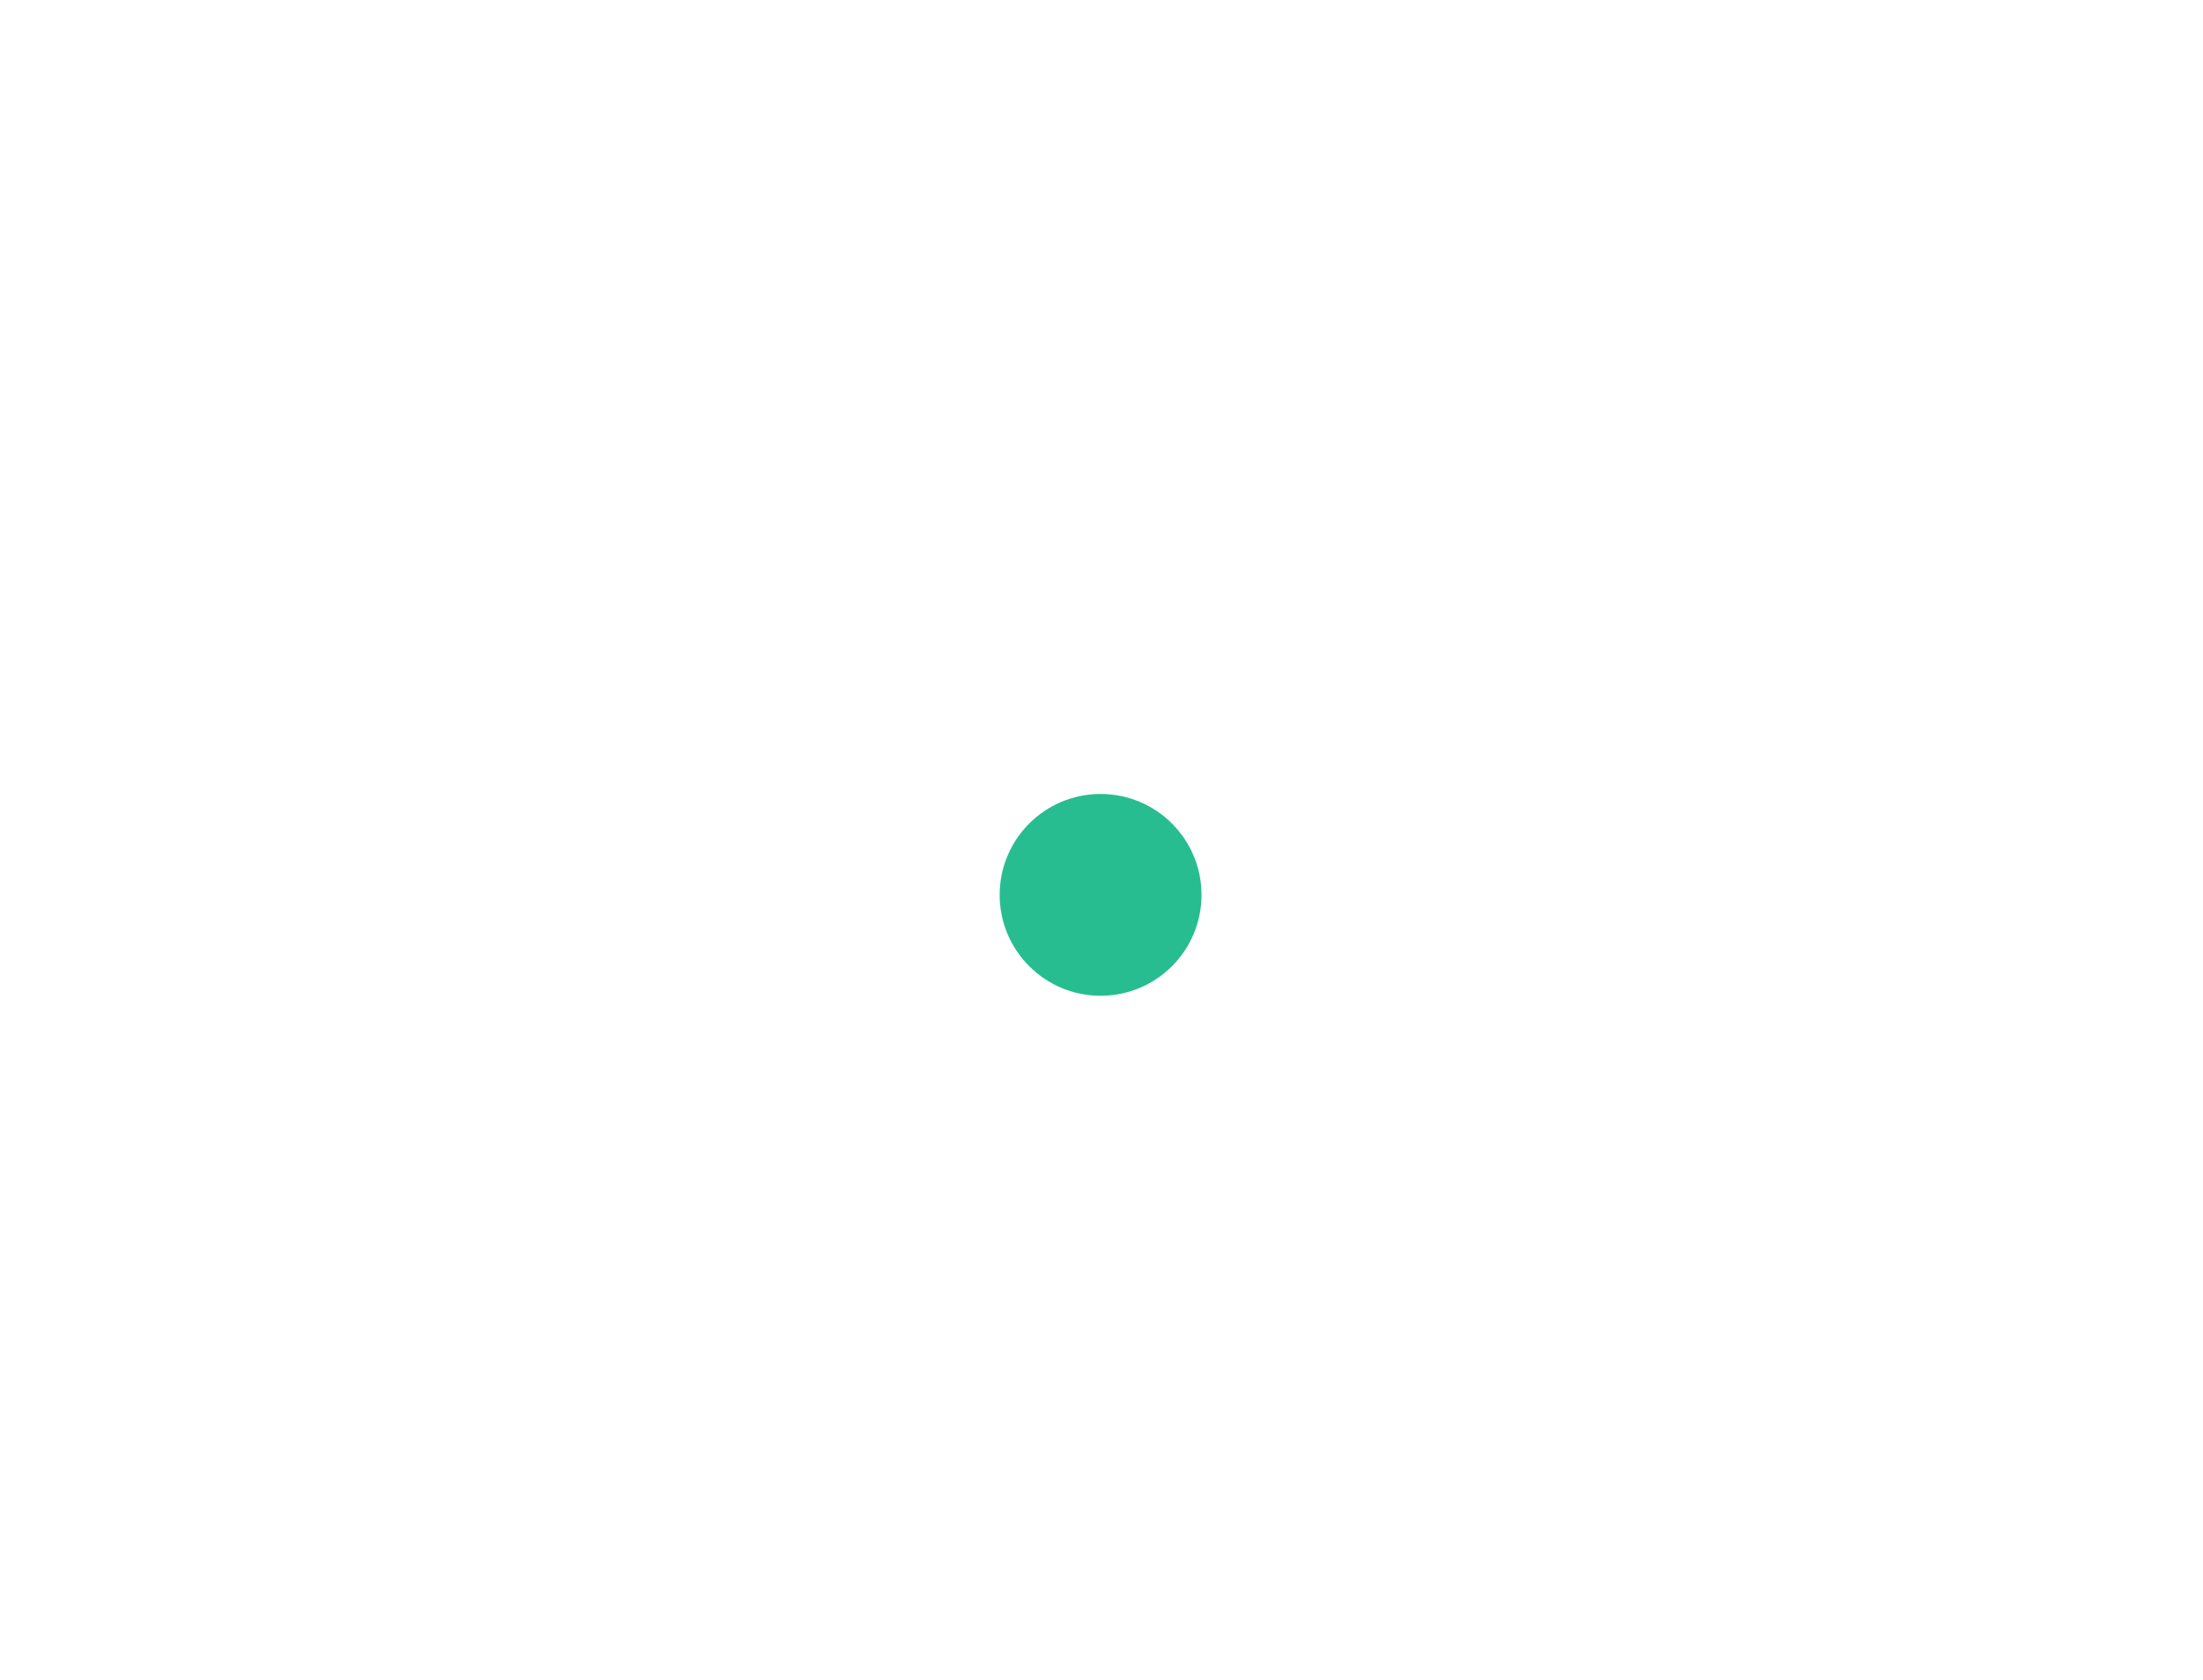
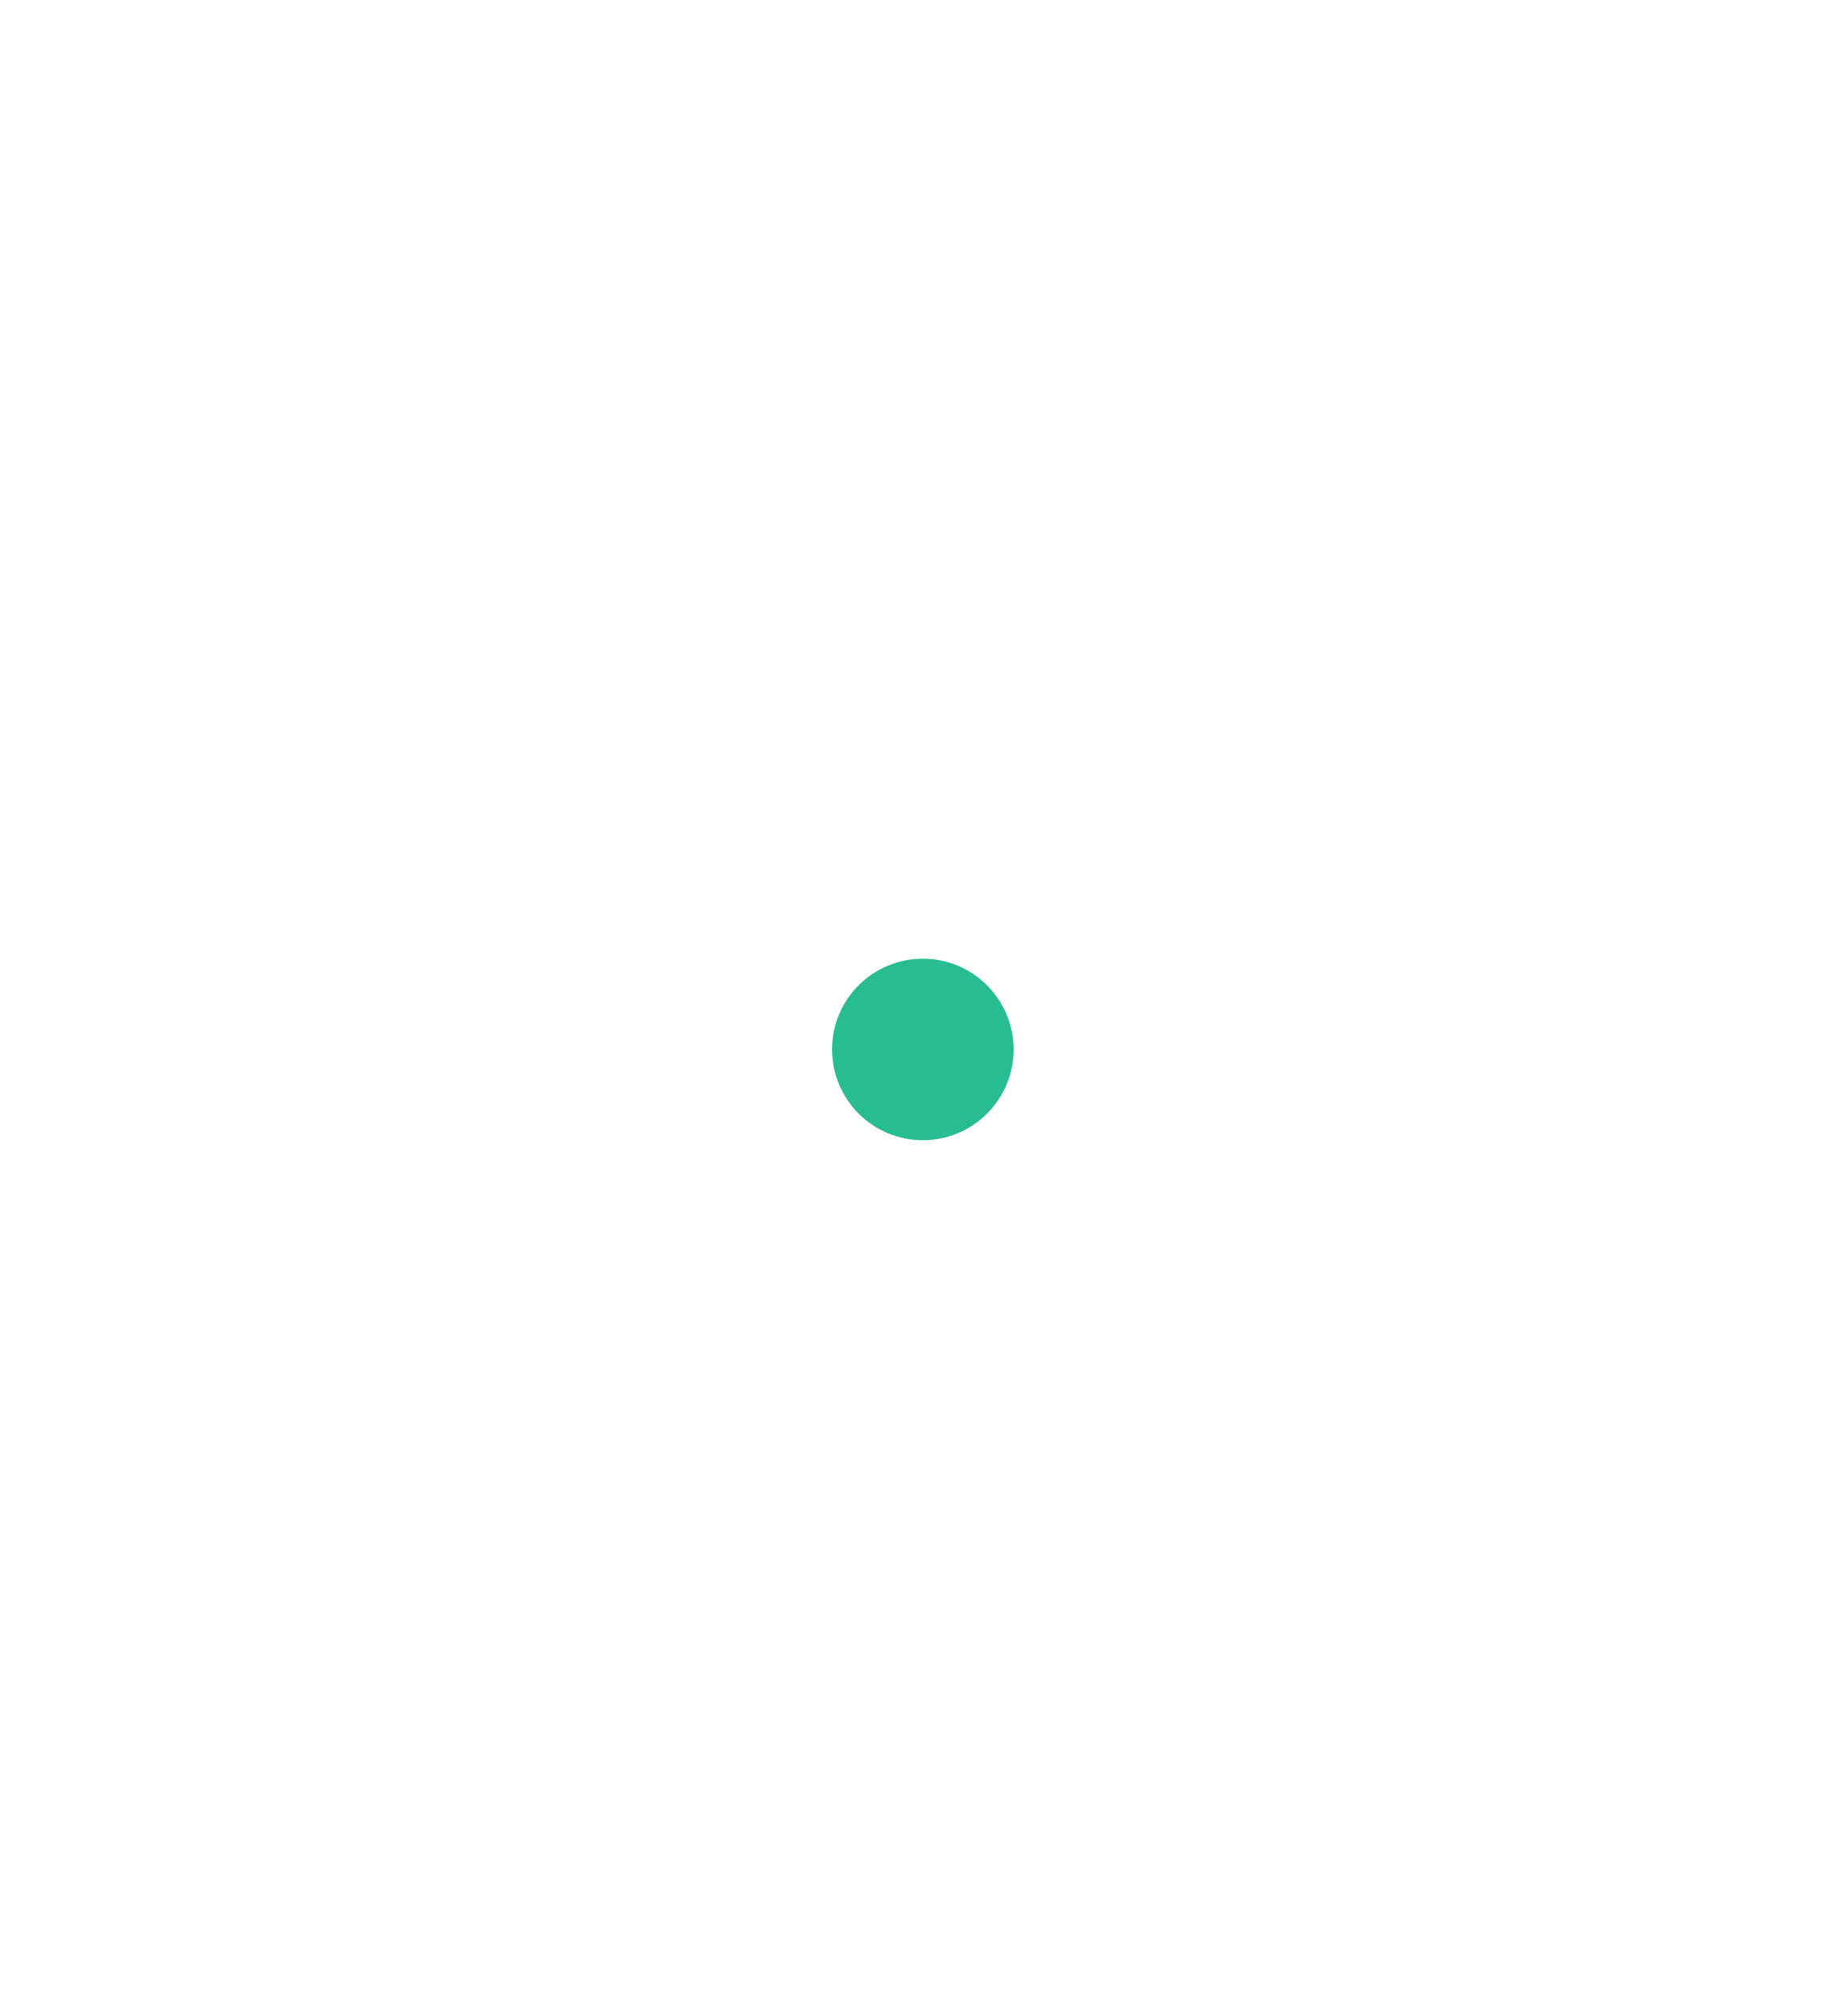
- <svg xmlns="http://www.w3.org/2000/svg" width="3645" height="2779" viewBox="0 0 3645 2779" fill="none">
-   <circle cx="1821" cy="1481" r="167" fill="#28BD90" />
+ <svg xmlns="http://www.w3.org/2000/svg" width="3400" height="3680" viewBox="0 0 3400 3680" fill="none">
+   <circle cx="1698" cy="1931" r="167" fill="#28BD90" />
</svg>
